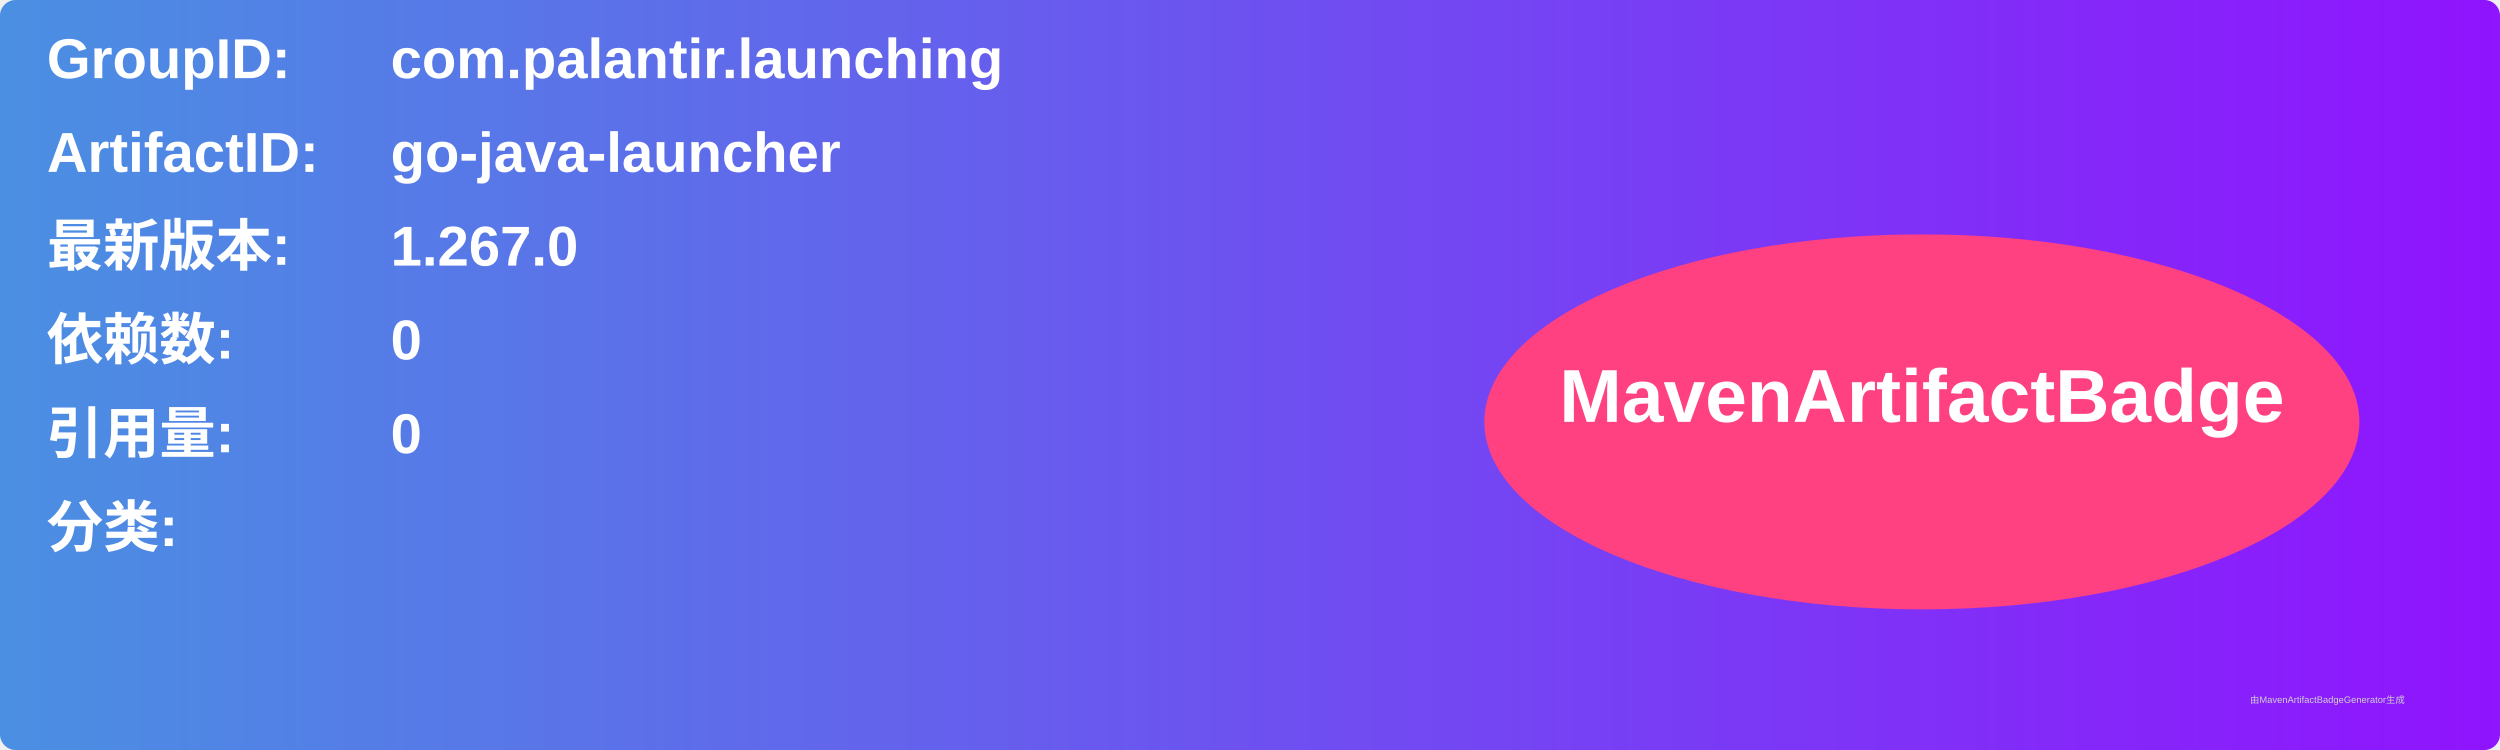
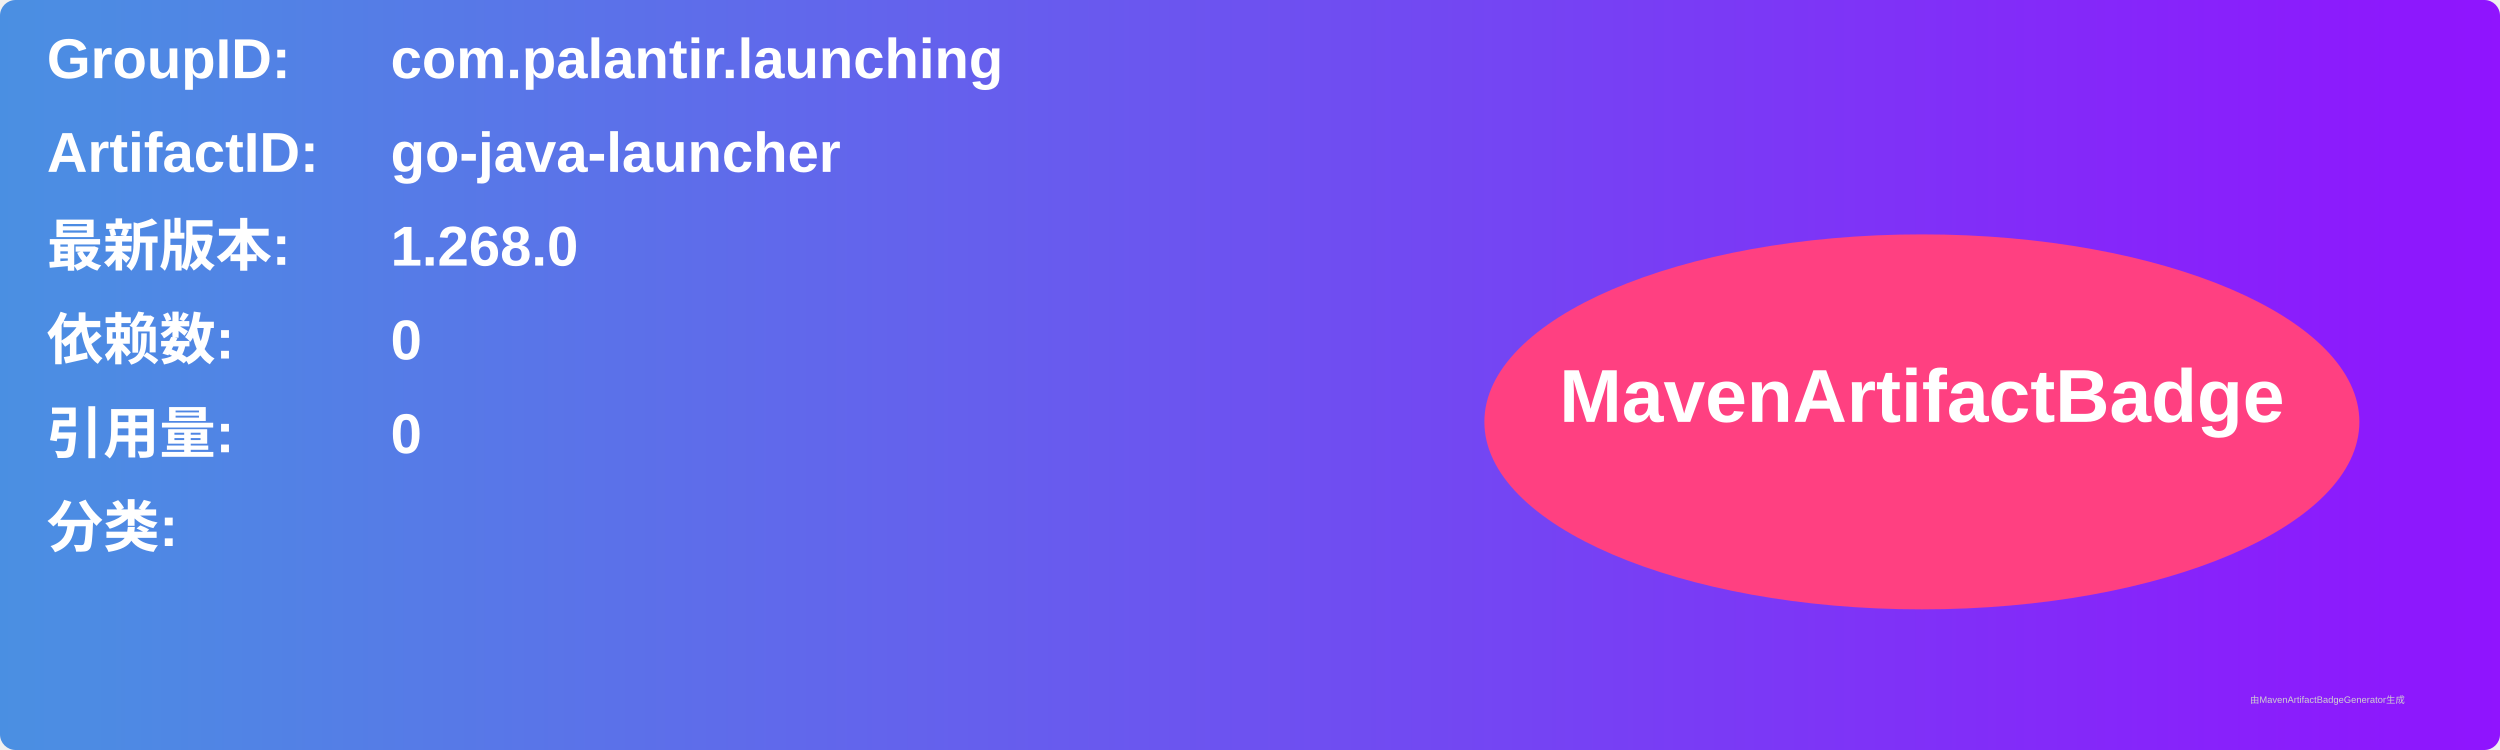
<svg xmlns="http://www.w3.org/2000/svg" width="800" height="240" viewBox="0 0 800 240">
  <linearGradient id="grad" x1="0%" y1="0%" x2="100%" y2="0%">
    <stop offset="0%" stop-color="#4a90e2" />
    <stop offset="100%" stop-color="#9013fe" />
  </linearGradient>
  <rect width="100%" height="100%" rx="5" ry="5" fill="url(#grad)" />
  <g transform="translate(15, 15)">
    <text x="0" y="10" font-family="Arial" font-size="18" fill="white" font-weight="bold" width="260">GroupID:</text>
    <text x="110" y="10" font-family="Arial" font-size="18" fill="white" font-weight="bold" width="460">com.palantir.launching</text>
    <text x="0" y="40" font-family="Arial" font-size="18" fill="white" font-weight="bold" width="260">ArtifactID:</text>
    <text x="110" y="40" font-family="Arial" font-size="18" fill="white" font-weight="bold" width="460">go-java-launcher</text>
    <text x="0" y="70" font-family="Arial" font-size="18" fill="white" font-weight="bold">最新版本:</text>
    <text x="110" y="70" font-family="Arial" font-size="18" fill="white" font-weight="bold">
-       <tspan font-weight="bold">1.267.0</tspan>
+       <tspan font-weight="bold">1.268.0</tspan>
    </text>
    <text x="0" y="100" font-family="Arial" font-size="18" fill="white" font-weight="bold">依赖数: </text>
    <text x="110" y="100" font-family="Arial" font-size="18" fill="white">
      <tspan font-weight="bold">0</tspan>
    </text>
    <text x="0" y="130" font-family="Arial" font-size="18" fill="white" font-weight="bold">引用量: </text>
    <text x="110" y="130" font-family="Arial" font-size="18" fill="white">
      <tspan font-weight="bold">0</tspan>
    </text>
    <text x="0" y="160" font-family="Arial" font-size="18" fill="white" font-weight="bold">分类:</text>
    <text x="10" y="190" font-family="Arial" font-size="10" fill="white">
      <tspan font-weight="bold" />
    </text>
    <ellipse cx="600" cy="120" rx="140" ry="60" fill="#ff4081" />
    <text x="600" y="120" text-anchor="middle" font-family="Arial" font-size="24" fill="white" font-weight="bold">MavenArtifactBadge</text>
  </g>
  <text x="720" y="225" font-family="Arial" font-size="3" fill="#d0d0d0">由MavenArtifactBadgeGenerator生成</text>
</svg>
